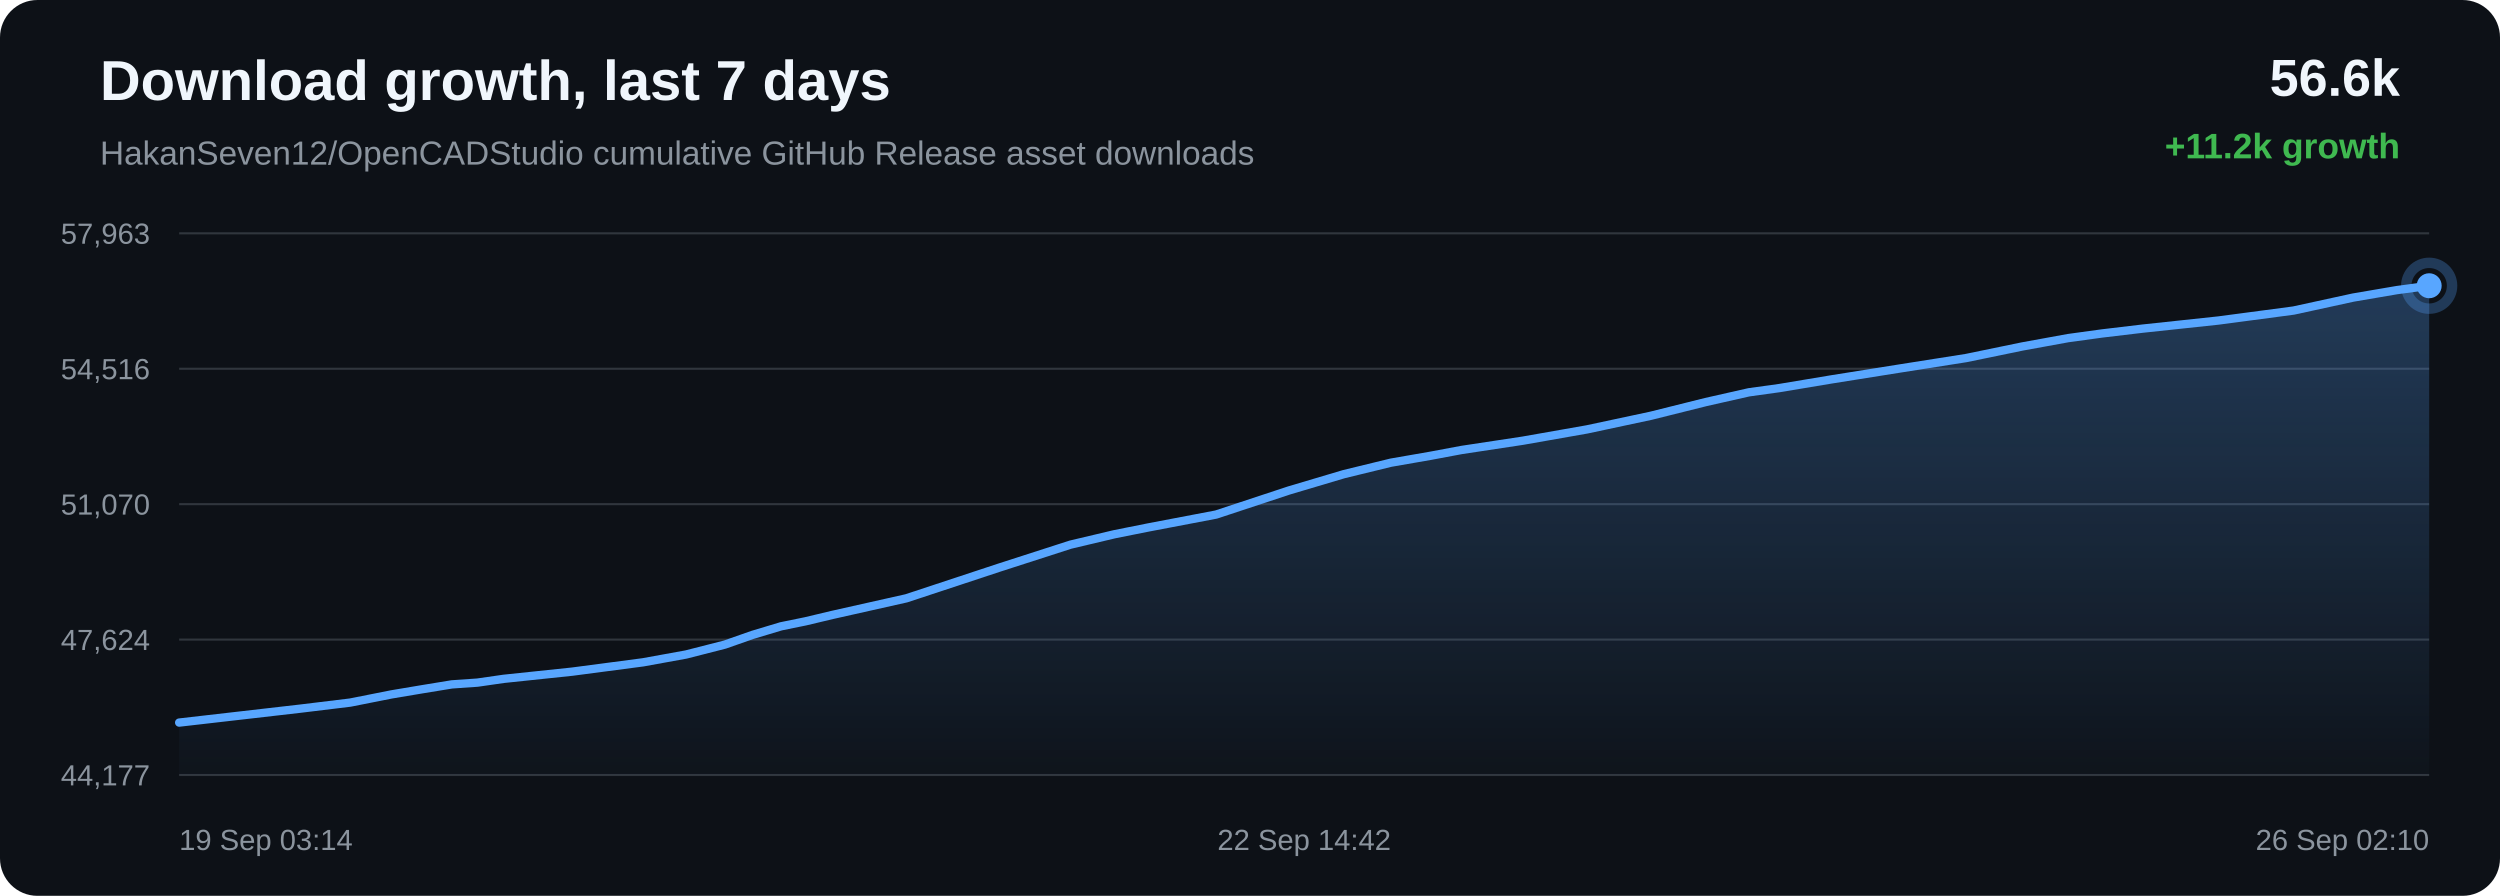
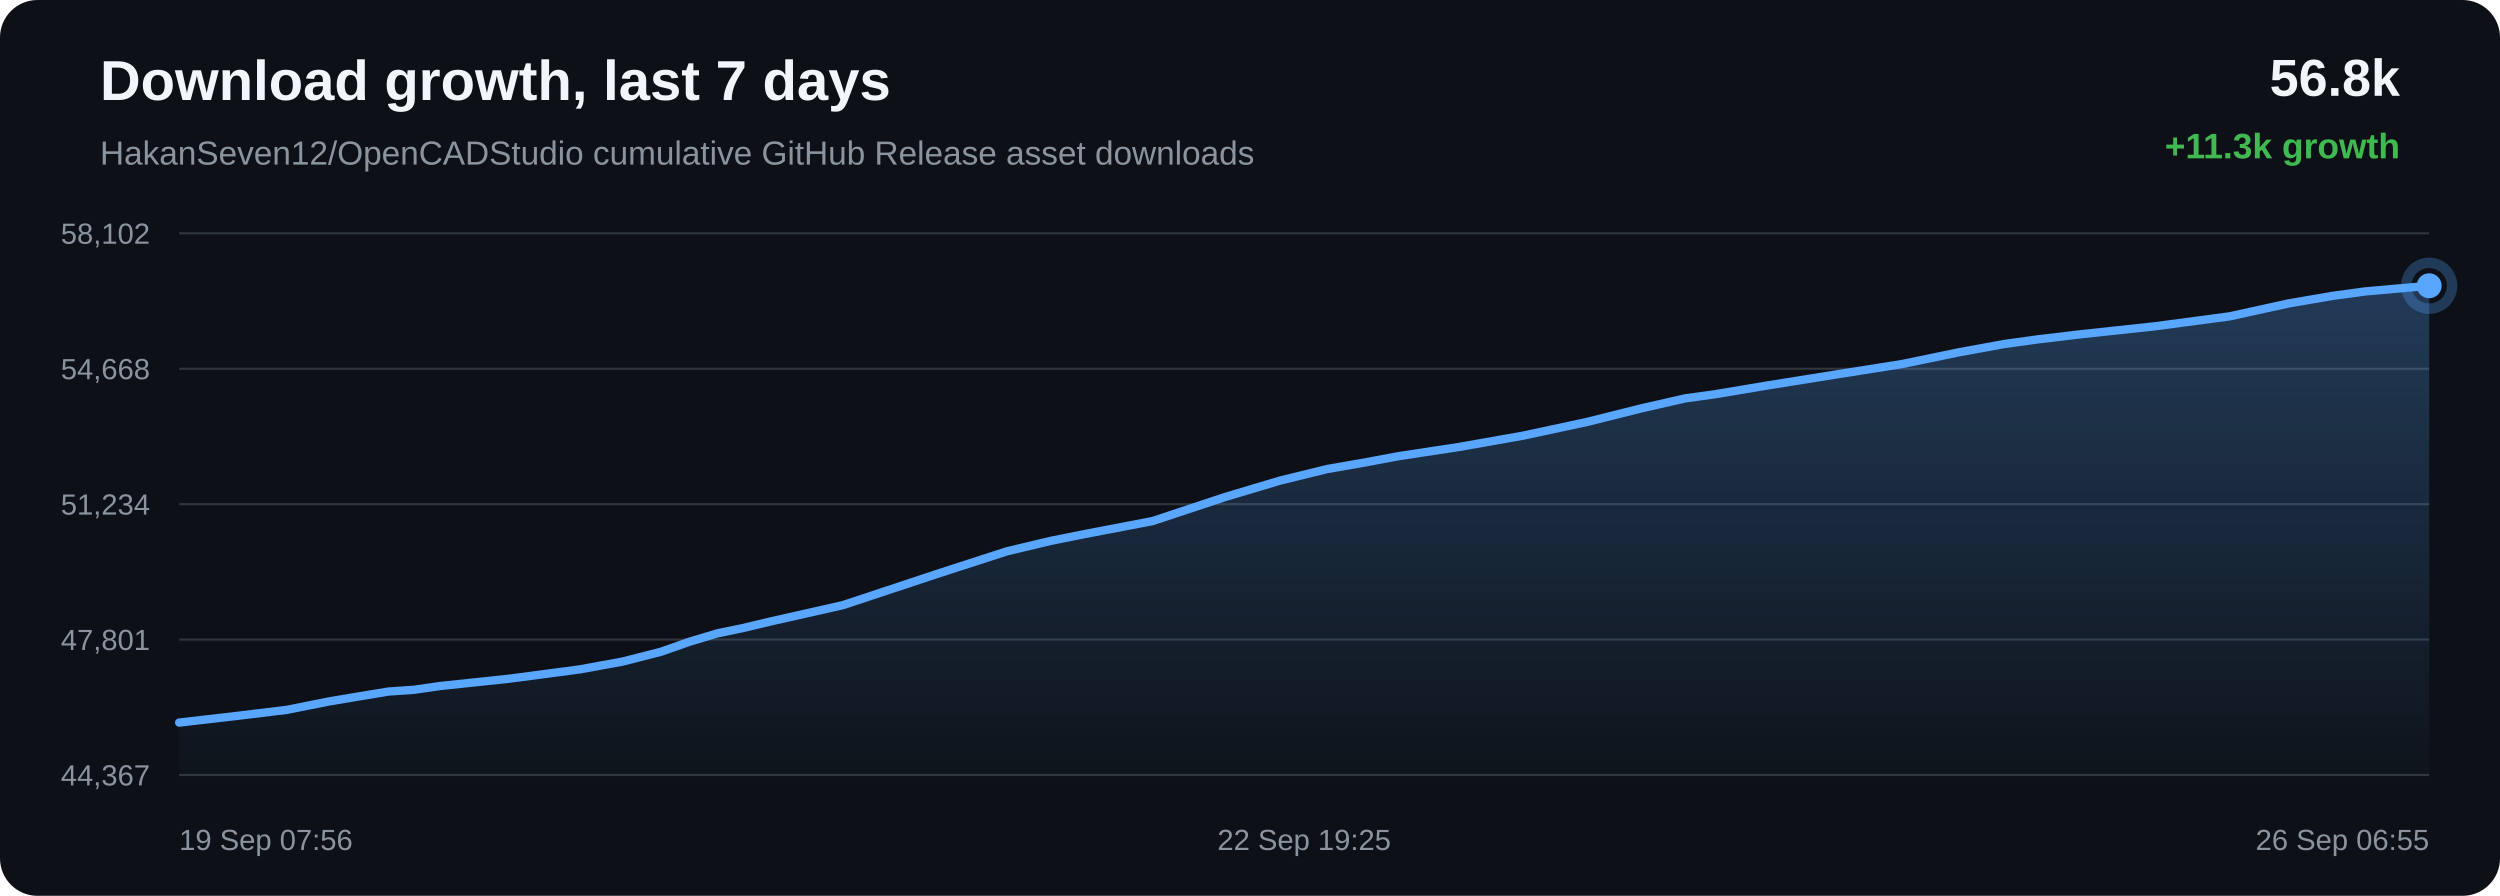
<svg xmlns="http://www.w3.org/2000/svg" width="1200" height="430" viewBox="0 0 1200 430">
  <defs>
    <linearGradient id="area" x1="0" x2="0" y1="0" y2="1">
      <stop offset="0%" stop-color="#58a6ff" stop-opacity="0.28" />
      <stop offset="100%" stop-color="#58a6ff" stop-opacity="0.02" />
    </linearGradient>
  </defs>
  <rect width="100%" height="100%" rx="18" fill="#0d1117" />
  <text x="48" y="48" fill="#f0f6fc" font-family="Arial, sans-serif" font-size="27" font-weight="700">Download growth, last 7 days</text>
  <text x="48" y="79" fill="#8b949e" font-family="Arial, sans-serif" font-size="16">HakanSeven12/OpenCADStudio cumulative GitHub Release asset downloads</text>
-   <text x="1152" y="46" text-anchor="end" fill="#f0f6fc" font-family="Arial, sans-serif" font-size="25" font-weight="700">56.6k</text>
-   <text x="1152" y="76" text-anchor="end" fill="#3fb950" font-family="Arial, sans-serif" font-size="17" font-weight="700">+11.2k growth</text>
+   <text x="1152" y="46" text-anchor="end" fill="#f0f6fc" font-family="Arial, sans-serif" font-size="25" font-weight="700">56.8k</text>
+   <text x="1152" y="76" text-anchor="end" fill="#3fb950" font-family="Arial, sans-serif" font-size="17" font-weight="700">+11.3k growth</text>
  <line x1="86" y1="112.00" x2="1166" y2="112.00" stroke="#30363d" stroke-width="1" />
  <line x1="86" y1="177.00" x2="1166" y2="177.00" stroke="#30363d" stroke-width="1" />
  <line x1="86" y1="242.00" x2="1166" y2="242.00" stroke="#30363d" stroke-width="1" />
  <line x1="86" y1="307.00" x2="1166" y2="307.00" stroke="#30363d" stroke-width="1" />
  <line x1="86" y1="372.00" x2="1166" y2="372.00" stroke="#30363d" stroke-width="1" />
-   <text x="72" y="117.00" text-anchor="end" fill="#8b949e" font-family="Arial, sans-serif" font-size="14">57,963</text>
-   <text x="72" y="182.00" text-anchor="end" fill="#8b949e" font-family="Arial, sans-serif" font-size="14">54,516</text>
-   <text x="72" y="247.00" text-anchor="end" fill="#8b949e" font-family="Arial, sans-serif" font-size="14">51,070</text>
-   <text x="72" y="312.00" text-anchor="end" fill="#8b949e" font-family="Arial, sans-serif" font-size="14">47,624</text>
-   <text x="72" y="377.00" text-anchor="end" fill="#8b949e" font-family="Arial, sans-serif" font-size="14">44,177</text>
-   <path d="M 86.00 346.84 L 116.36 343.35 L 144.35 340.13 L 168.12 337.24 L 187.87 333.32 L 202.45 330.87 L 216.87 328.51 L 229.15 327.66 L 241.72 325.85 L 274.73 322.38 L 308.67 317.91 L 329.32 314.16 L 347.95 309.40 L 361.19 304.75 L 374.90 300.63 L 386.62 298.24 L 399.46 295.18 L 435.05 287.19 L 479.94 272.36 L 513.84 261.43 L 535.03 256.41 L 551.21 253.18 L 583.74 246.98 L 618.73 235.42 L 645.06 227.59 L 667.67 222.08 L 686.64 218.78 L 701.54 215.99 L 730.92 211.54 L 761.77 206.11 L 792.48 199.55 L 818.79 192.98 L 839.44 188.31 L 854.14 186.27 L 878.89 182.14 L 911.10 177.01 L 943.75 171.86 L 970.73 166.30 L 992.67 162.30 L 1009.06 160.05 L 1028.66 157.72 L 1064.86 153.85 L 1100.94 149.06 L 1129.50 142.84 L 1150.51 139.25 L 1166.00 137.16 L 1166.00 372.00 L 86.00 372.00 Z" fill="url(#area)" />
-   <path d="M 86.00 346.84 L 116.36 343.35 L 144.35 340.13 L 168.12 337.24 L 187.87 333.32 L 202.45 330.87 L 216.87 328.51 L 229.15 327.66 L 241.72 325.85 L 274.73 322.38 L 308.67 317.91 L 329.32 314.16 L 347.95 309.40 L 361.19 304.75 L 374.90 300.63 L 386.62 298.24 L 399.46 295.18 L 435.05 287.19 L 479.94 272.36 L 513.84 261.43 L 535.03 256.41 L 551.21 253.18 L 583.74 246.98 L 618.73 235.42 L 645.06 227.59 L 667.67 222.08 L 686.64 218.78 L 701.54 215.99 L 730.92 211.54 L 761.77 206.11 L 792.48 199.55 L 818.79 192.98 L 839.44 188.31 L 854.14 186.27 L 878.89 182.14 L 911.10 177.01 L 943.75 171.86 L 970.73 166.30 L 992.67 162.30 L 1009.06 160.05 L 1028.66 157.72 L 1064.86 153.85 L 1100.94 149.06 L 1129.50 142.84 L 1150.51 139.25 L 1166.00 137.16" fill="none" stroke="#58a6ff" stroke-width="4" stroke-linecap="round" stroke-linejoin="round" />
+   <text x="72" y="117.00" text-anchor="end" fill="#8b949e" font-family="Arial, sans-serif" font-size="14">58,102</text>
+   <text x="72" y="182.00" text-anchor="end" fill="#8b949e" font-family="Arial, sans-serif" font-size="14">54,668</text>
+   <text x="72" y="247.00" text-anchor="end" fill="#8b949e" font-family="Arial, sans-serif" font-size="14">51,234</text>
+   <text x="72" y="312.00" text-anchor="end" fill="#8b949e" font-family="Arial, sans-serif" font-size="14">47,801</text>
+   <text x="72" y="377.00" text-anchor="end" fill="#8b949e" font-family="Arial, sans-serif" font-size="14">44,367</text>
+   <path d="M 86.00 346.84 L 113.98 343.61 L 137.75 340.71 L 157.49 336.77 L 172.06 334.31 L 186.47 331.94 L 198.76 331.09 L 211.32 329.28 L 244.32 325.79 L 278.26 321.31 L 298.89 317.54 L 317.51 312.77 L 330.76 308.09 L 344.46 303.97 L 356.18 301.56 L 369.01 298.50 L 404.59 290.47 L 449.47 275.59 L 483.36 264.61 L 504.54 259.58 L 520.71 256.34 L 553.23 250.11 L 588.22 238.51 L 614.54 230.65 L 637.14 225.12 L 656.10 221.81 L 671.00 219.01 L 700.37 214.54 L 731.21 209.09 L 761.91 202.50 L 788.21 195.92 L 808.86 191.22 L 823.55 189.18 L 848.30 185.03 L 880.50 179.88 L 913.14 174.71 L 940.10 169.13 L 962.03 165.12 L 978.42 162.86 L 998.02 160.52 L 1034.20 156.64 L 1070.27 151.83 L 1098.82 145.58 L 1119.82 141.98 L 1135.31 139.88 L 1166.00 137.16 L 1166.00 372.00 L 86.00 372.00 Z" fill="url(#area)" />
+   <path d="M 86.00 346.84 L 113.98 343.61 L 137.75 340.71 L 157.49 336.77 L 172.06 334.31 L 186.47 331.94 L 198.76 331.09 L 211.32 329.28 L 244.32 325.79 L 278.26 321.31 L 298.89 317.54 L 317.51 312.77 L 330.76 308.09 L 344.46 303.97 L 356.18 301.56 L 369.01 298.50 L 404.59 290.47 L 449.47 275.59 L 483.36 264.61 L 504.54 259.58 L 520.71 256.34 L 553.23 250.11 L 588.22 238.51 L 614.54 230.65 L 637.14 225.12 L 656.10 221.81 L 671.00 219.01 L 700.37 214.54 L 731.21 209.09 L 761.91 202.50 L 788.21 195.92 L 808.86 191.22 L 823.55 189.18 L 848.30 185.03 L 880.50 179.88 L 913.14 174.71 L 940.10 169.13 L 962.03 165.12 L 978.42 162.86 L 998.02 160.52 L 1034.20 156.64 L 1070.27 151.83 L 1098.82 145.58 L 1119.82 141.98 L 1135.31 139.88 L 1166.00 137.16" fill="none" stroke="#58a6ff" stroke-width="4" stroke-linecap="round" stroke-linejoin="round" />
  <circle cx="1166.00" cy="137.16" r="6" fill="#58a6ff" />
  <circle cx="1166.00" cy="137.16" r="11" fill="none" stroke="#58a6ff" stroke-opacity="0.28" stroke-width="5" />
-   <text x="86.00" y="408" text-anchor="start" fill="#8b949e" font-family="Arial, sans-serif" font-size="14">19 Sep 03:14</text>
-   <text x="626.00" y="408" text-anchor="middle" fill="#8b949e" font-family="Arial, sans-serif" font-size="14">22 Sep 14:42</text>
-   <text x="1166.00" y="408" text-anchor="end" fill="#8b949e" font-family="Arial, sans-serif" font-size="14">26 Sep 02:10</text>
+   <text x="86.00" y="408" text-anchor="start" fill="#8b949e" font-family="Arial, sans-serif" font-size="14">19 Sep 07:56</text>
+   <text x="626.00" y="408" text-anchor="middle" fill="#8b949e" font-family="Arial, sans-serif" font-size="14">22 Sep 19:25</text>
+   <text x="1166.00" y="408" text-anchor="end" fill="#8b949e" font-family="Arial, sans-serif" font-size="14">26 Sep 06:55</text>
</svg>
